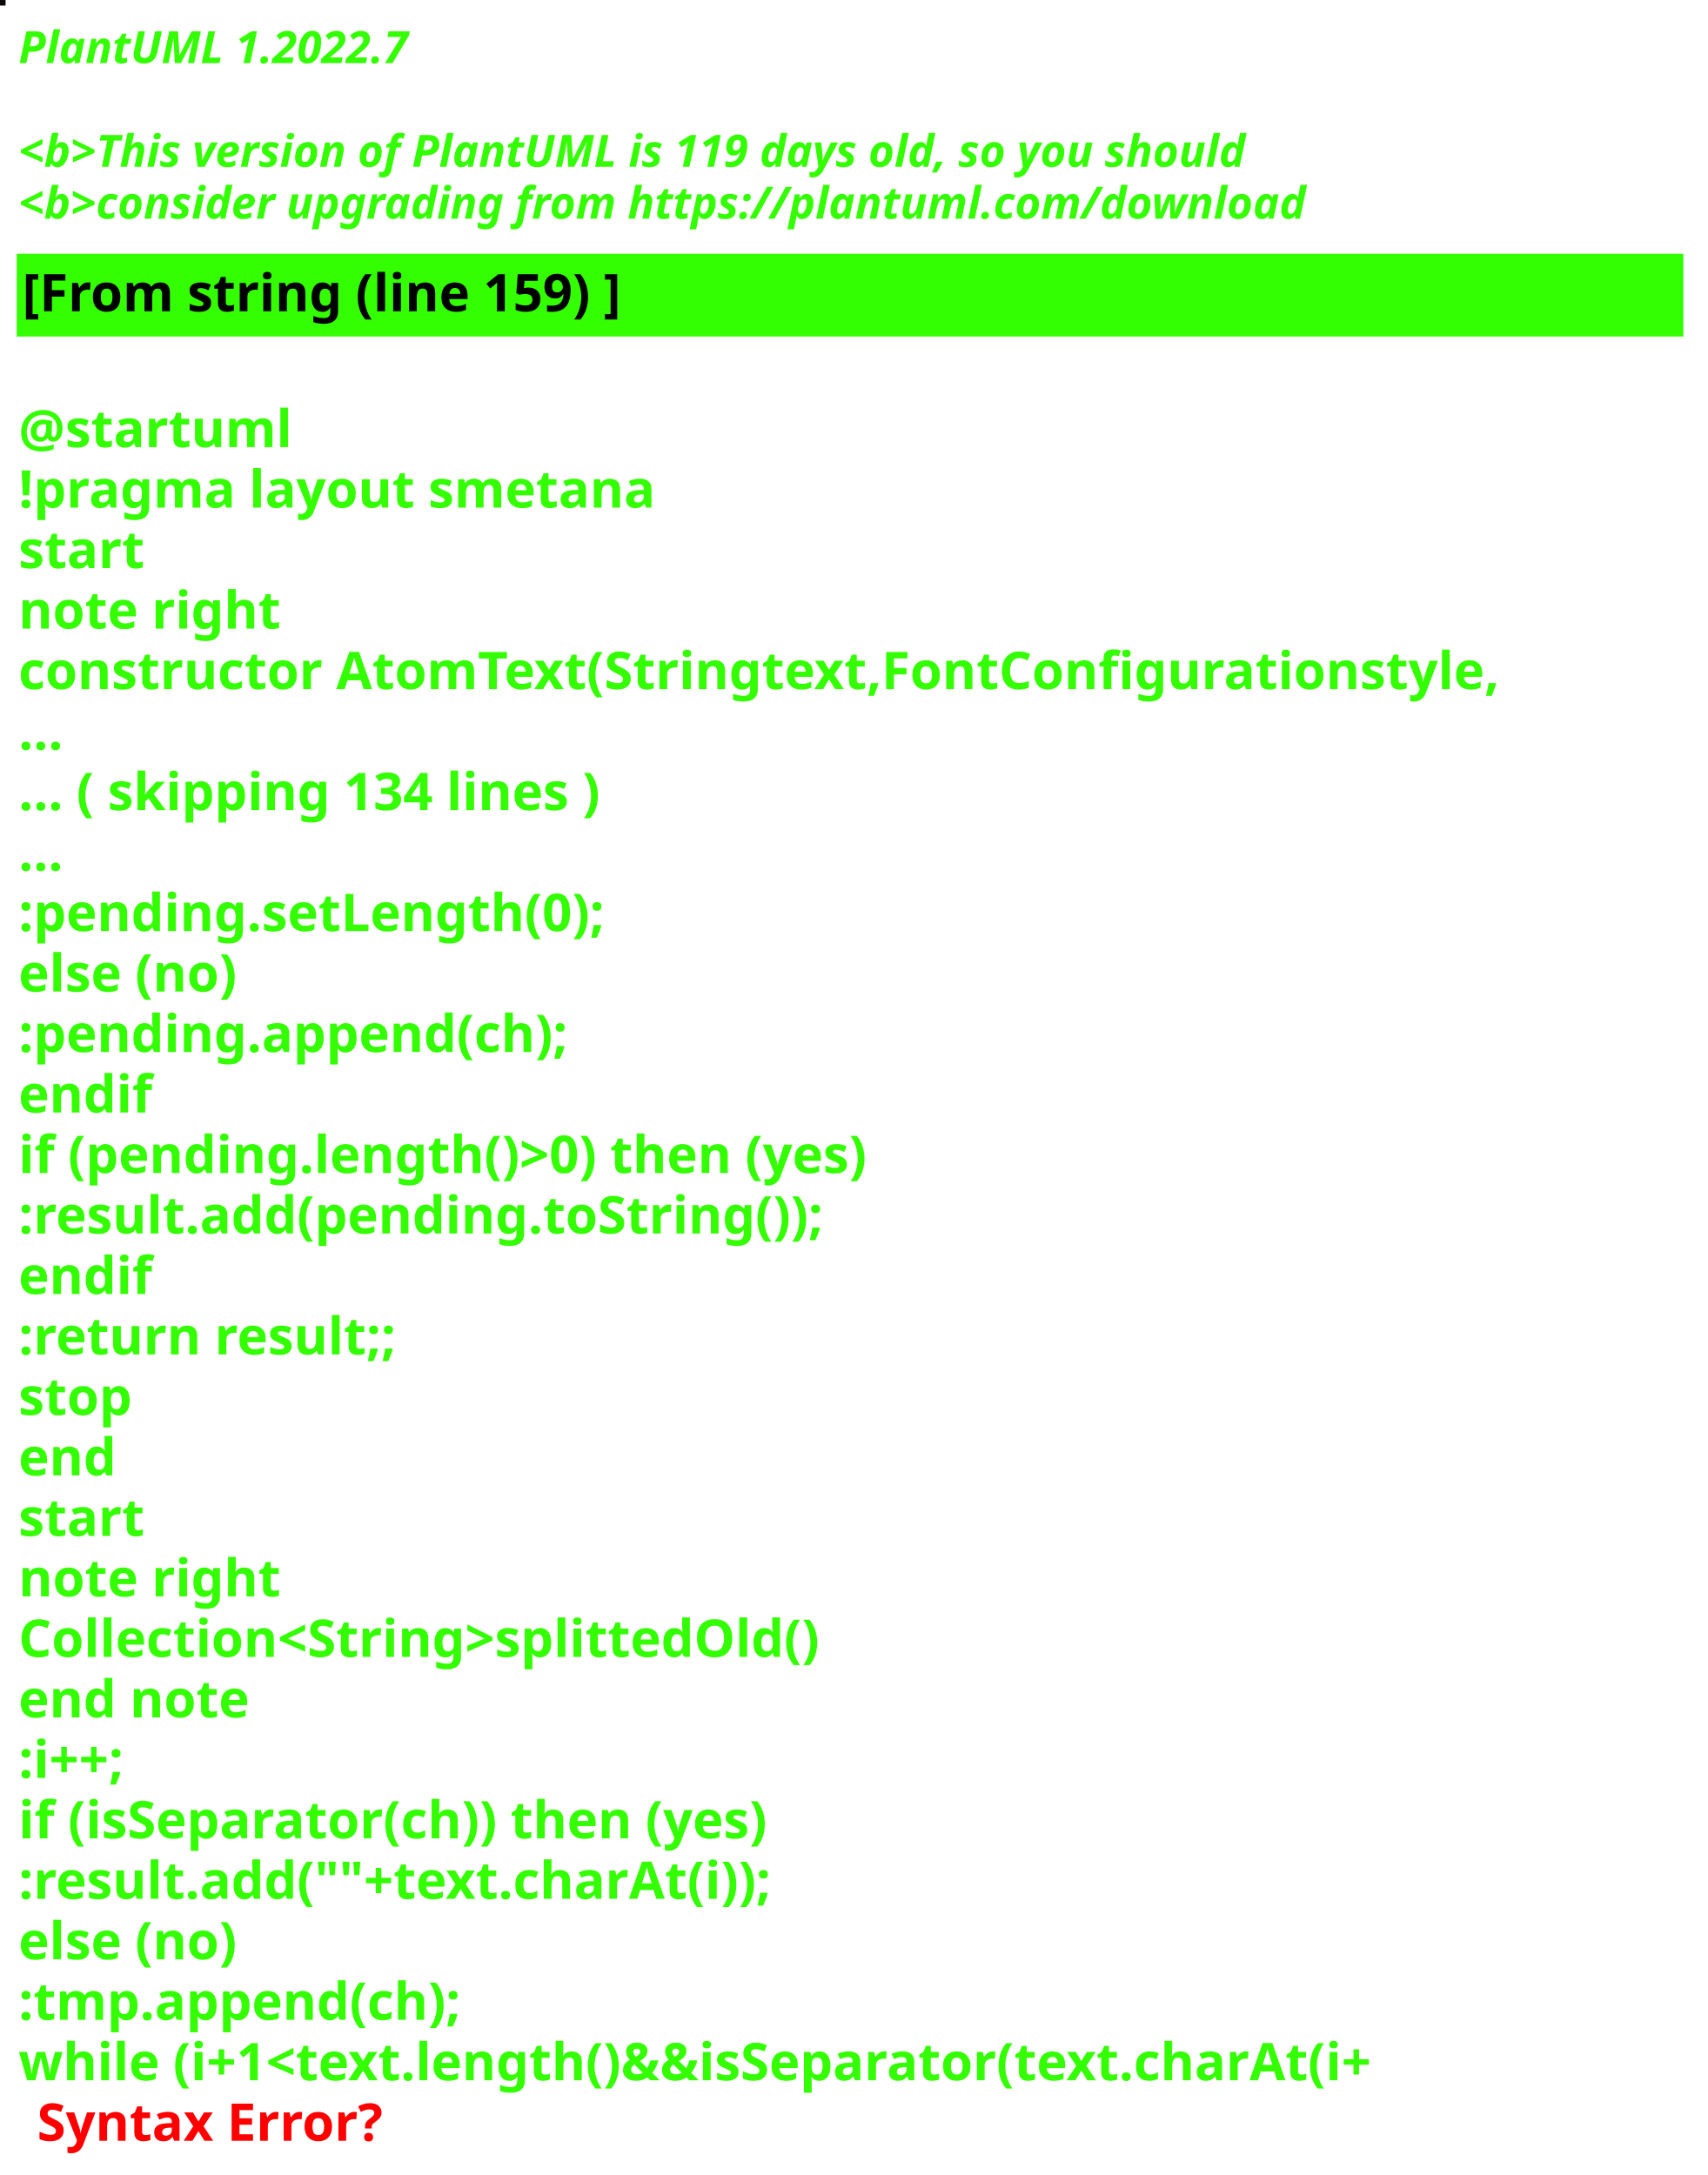
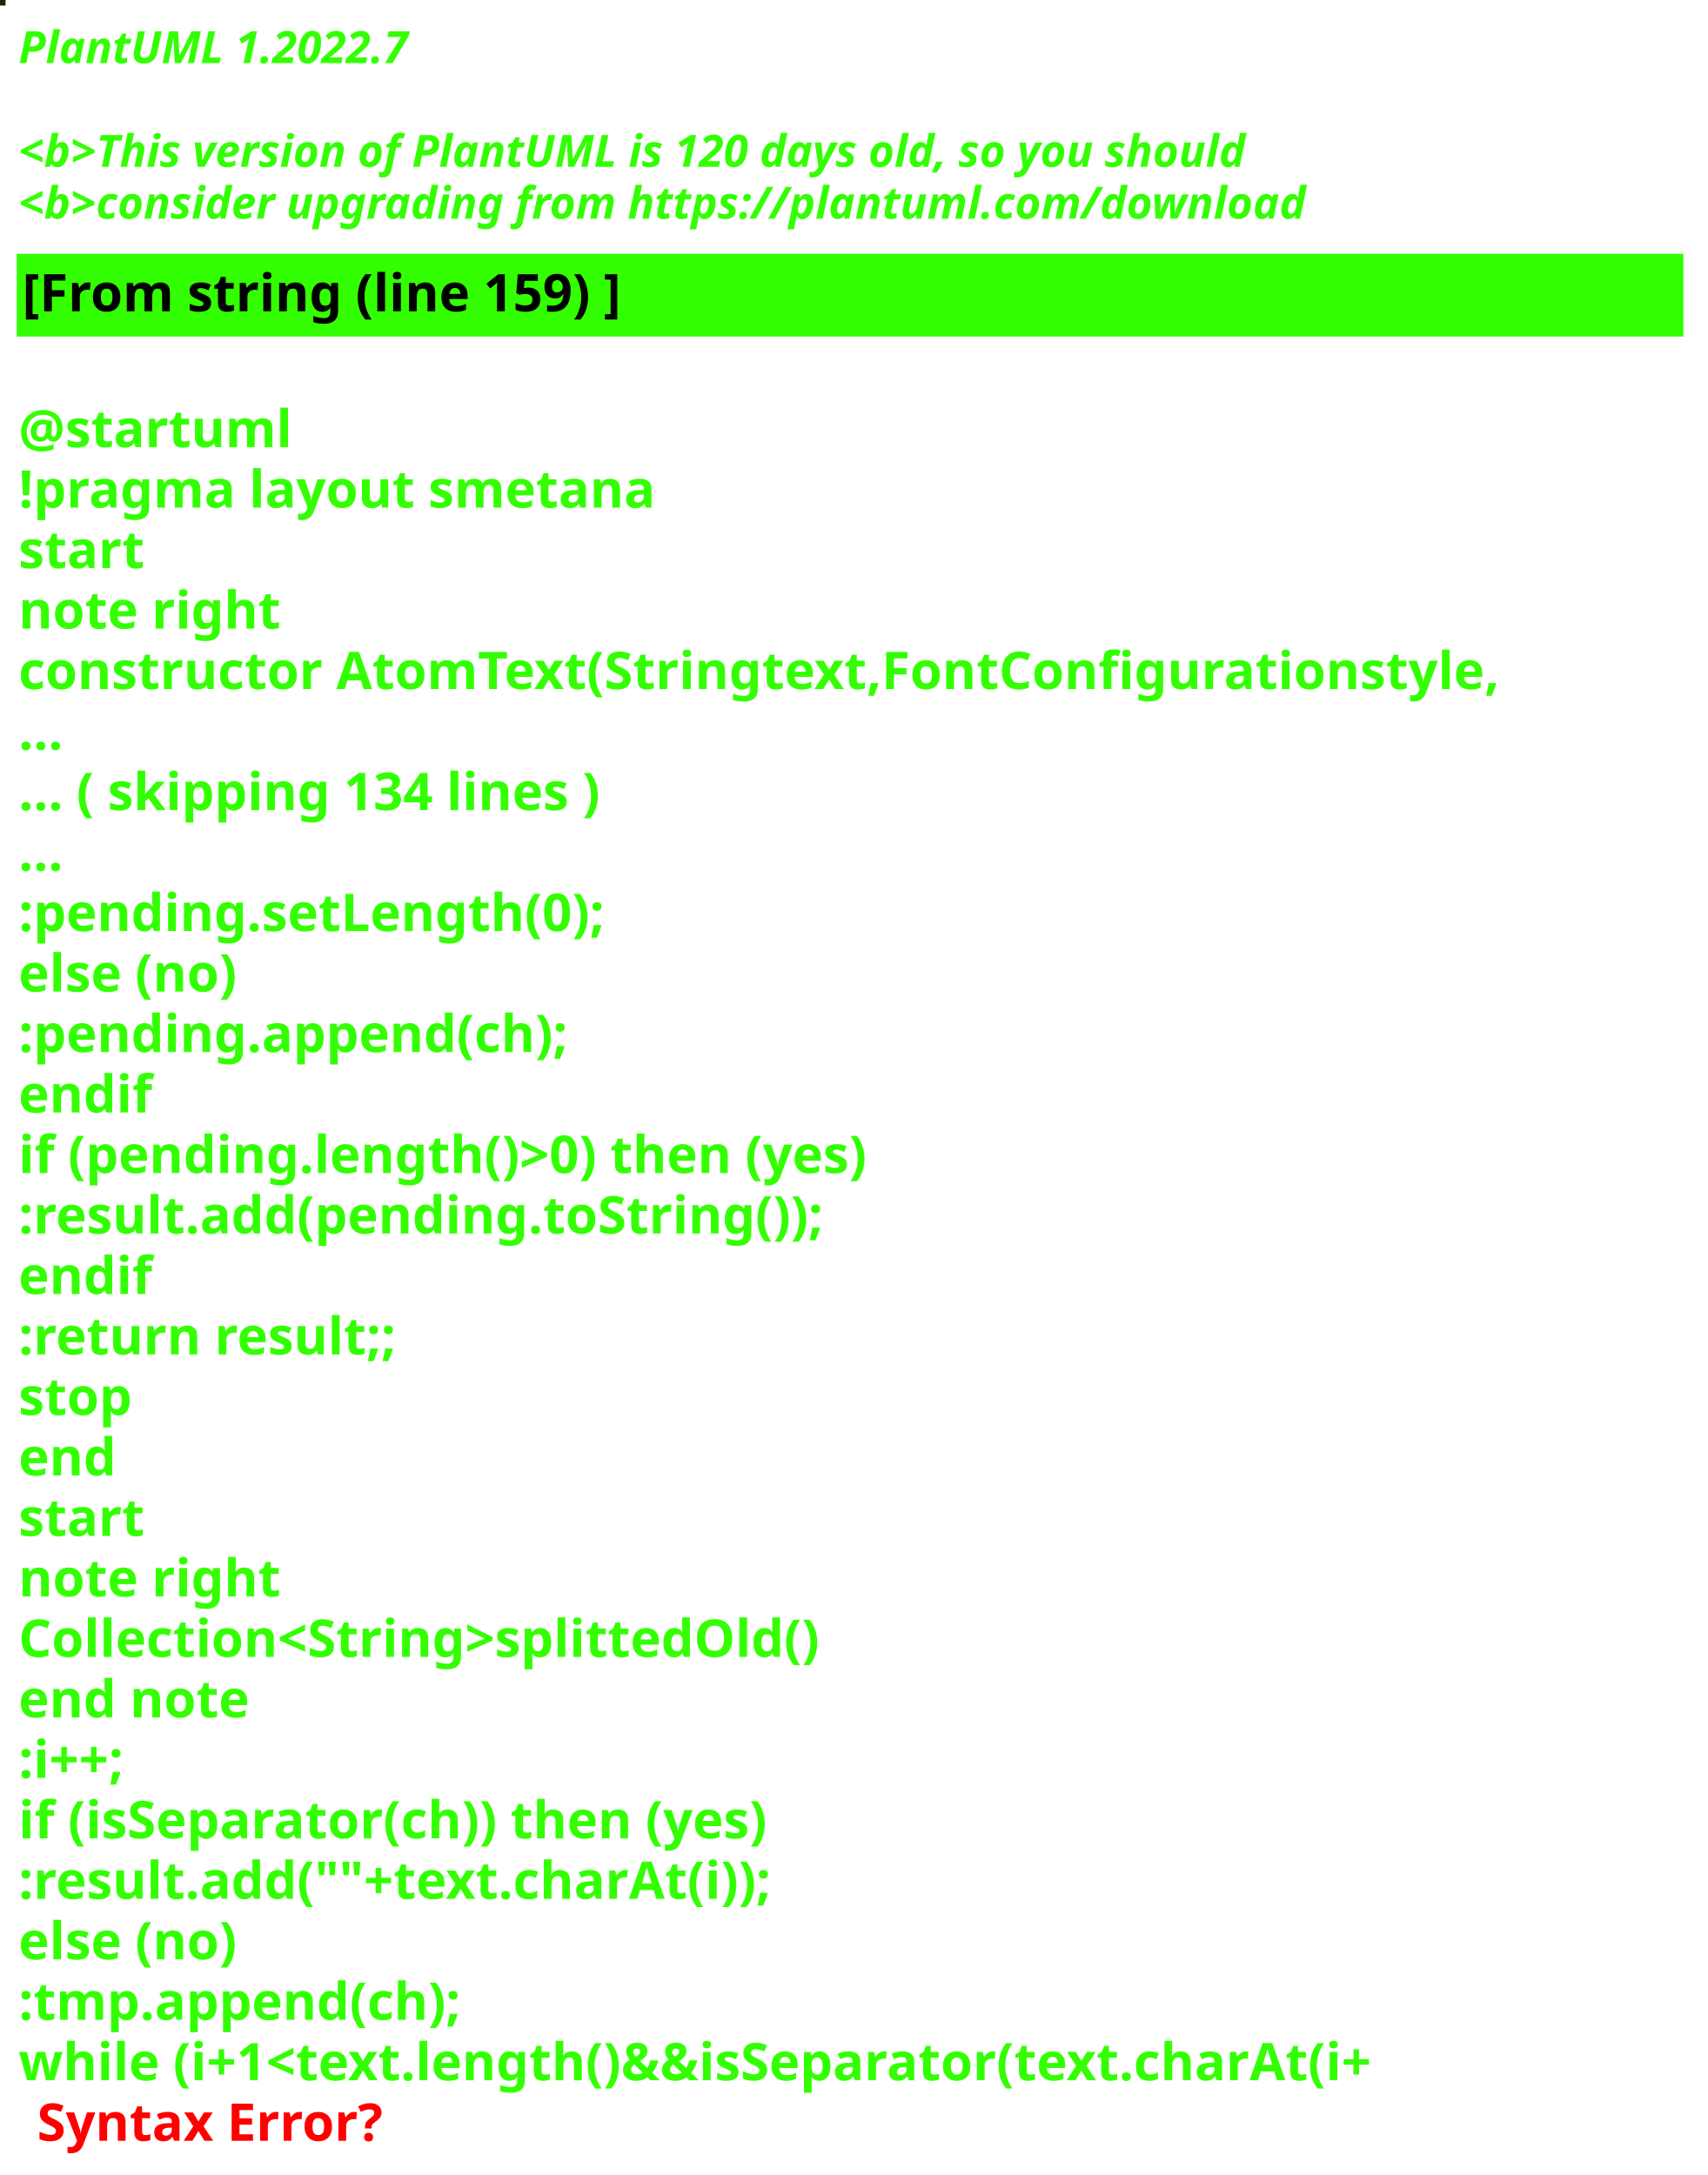
<svg xmlns="http://www.w3.org/2000/svg" contentStyleType="text/css" height="586px" preserveAspectRatio="none" style="width:460px;height:586px;background:#000000;" version="1.1" viewBox="0 0 460 586" width="460px" zoomAndPan="magnify">
  <defs />
  <g>
-     <rect fill="#0D0608" height="1" style="stroke:#0D0608;stroke-width:1.0;" width="1" x="0" y="0" />
+     <rect fill="#1C2700" height="1" style="stroke:#1C2700;stroke-width:1.0;" width="1" x="0" y="0" />
    <text fill="#33FF02" font-family="sans-serif" font-size="12" font-style="italic" font-weight="bold" lengthAdjust="spacing" textLength="127" x="5" y="17">PlantUML 1.2022.7</text>
    <text fill="#33FF02" font-family="sans-serif" font-size="12" font-style="italic" font-weight="bold" lengthAdjust="spacing" textLength="4" x="5" y="30.969"> </text>
-     <text fill="#33FF02" font-family="sans-serif" font-size="12" font-style="italic" font-weight="bold" lengthAdjust="spacing" textLength="399" x="5" y="44.938">&lt;b&gt;This version of PlantUML is 119 days old, so you should</text>
+     <text fill="#33FF02" font-family="sans-serif" font-size="12" font-style="italic" font-weight="bold" lengthAdjust="spacing" textLength="399" x="5" y="44.938">&lt;b&gt;This version of PlantUML is 120 days old, so you should</text>
    <text fill="#33FF02" font-family="sans-serif" font-size="12" font-style="italic" font-weight="bold" lengthAdjust="spacing" textLength="408" x="5" y="58.906">&lt;b&gt;consider upgrading from https://plantuml.com/download</text>
    <rect fill="#33FF02" height="21.297" style="stroke:#33FF02;stroke-width:1.0;" width="448" x="5" y="68.875" />
    <text fill="#000000" font-family="sans-serif" font-size="14" font-weight="bold" lengthAdjust="spacing" textLength="188" x="6" y="83.875">[From string (line 159) ]</text>
    <text fill="#33FF02" font-family="sans-serif" font-size="14" font-weight="bold" lengthAdjust="spacing" textLength="5" x="5" y="104.172"> </text>
    <text fill="#33FF02" font-family="sans-serif" font-size="14" font-weight="bold" lengthAdjust="spacing" textLength="79" x="5" y="120.469">@startuml</text>
    <text fill="#33FF02" font-family="sans-serif" font-size="14" font-weight="bold" lengthAdjust="spacing" textLength="190" x="5" y="136.766">!pragma layout smetana</text>
    <text fill="#33FF02" font-family="sans-serif" font-size="14" font-weight="bold" lengthAdjust="spacing" textLength="37" x="5" y="153.062">start</text>
    <text fill="#33FF02" font-family="sans-serif" font-size="14" font-weight="bold" lengthAdjust="spacing" textLength="78" x="5" y="169.359">note right</text>
    <text fill="#33FF02" font-family="sans-serif" font-size="14" font-weight="bold" lengthAdjust="spacing" textLength="448" x="5" y="185.656">constructor AtomText(Stringtext,FontConfigurationstyle,</text>
    <text fill="#33FF02" font-family="sans-serif" font-size="14" font-weight="bold" lengthAdjust="spacing" textLength="15" x="5" y="201.953">...</text>
    <text fill="#33FF02" font-family="sans-serif" font-size="14" font-weight="bold" lengthAdjust="spacing" textLength="185" x="5" y="218.25">... ( skipping 134 lines )</text>
    <text fill="#33FF02" font-family="sans-serif" font-size="14" font-weight="bold" lengthAdjust="spacing" textLength="15" x="5" y="234.547">...</text>
    <text fill="#33FF02" font-family="sans-serif" font-size="14" font-weight="bold" lengthAdjust="spacing" textLength="183" x="5" y="250.844">:pending.setLength(0);</text>
    <text fill="#33FF02" font-family="sans-serif" font-size="14" font-weight="bold" lengthAdjust="spacing" textLength="70" x="5" y="267.141">else (no)</text>
    <text fill="#33FF02" font-family="sans-serif" font-size="14" font-weight="bold" lengthAdjust="spacing" textLength="171" x="5" y="283.438">:pending.append(ch);</text>
    <text fill="#33FF02" font-family="sans-serif" font-size="14" font-weight="bold" lengthAdjust="spacing" textLength="40" x="5" y="299.734">endif</text>
    <text fill="#33FF02" font-family="sans-serif" font-size="14" font-weight="bold" lengthAdjust="spacing" textLength="266" x="5" y="316.031">if (pending.length()&gt;0) then (yes)</text>
    <text fill="#33FF02" font-family="sans-serif" font-size="14" font-weight="bold" lengthAdjust="spacing" textLength="248" x="5" y="332.328">:result.add(pending.toString());</text>
    <text fill="#33FF02" font-family="sans-serif" font-size="14" font-weight="bold" lengthAdjust="spacing" textLength="40" x="5" y="348.625">endif</text>
    <text fill="#33FF02" font-family="sans-serif" font-size="14" font-weight="bold" lengthAdjust="spacing" textLength="119" x="5" y="364.922">:return result;;</text>
    <text fill="#33FF02" font-family="sans-serif" font-size="14" font-weight="bold" lengthAdjust="spacing" textLength="35" x="5" y="381.219">stop</text>
    <text fill="#33FF02" font-family="sans-serif" font-size="14" font-weight="bold" lengthAdjust="spacing" textLength="30" x="5" y="397.516">end</text>
    <text fill="#33FF02" font-family="sans-serif" font-size="14" font-weight="bold" lengthAdjust="spacing" textLength="37" x="5" y="413.812">start</text>
    <text fill="#33FF02" font-family="sans-serif" font-size="14" font-weight="bold" lengthAdjust="spacing" textLength="78" x="5" y="430.109">note right</text>
    <text fill="#33FF02" font-family="sans-serif" font-size="14" font-weight="bold" lengthAdjust="spacing" textLength="246" x="5" y="446.406">Collection&lt;String&gt;splittedOld()</text>
    <text fill="#33FF02" font-family="sans-serif" font-size="14" font-weight="bold" lengthAdjust="spacing" textLength="71" x="5" y="462.703">end note</text>
    <text fill="#33FF02" font-family="sans-serif" font-size="14" font-weight="bold" lengthAdjust="spacing" textLength="40" x="5" y="479">:i++;</text>
    <text fill="#33FF02" font-family="sans-serif" font-size="14" font-weight="bold" lengthAdjust="spacing" textLength="235" x="5" y="495.297">if (isSeparator(ch)) then (yes)</text>
    <text fill="#33FF02" font-family="sans-serif" font-size="14" font-weight="bold" lengthAdjust="spacing" textLength="234" x="5" y="511.594">:result.add(""+text.charAt(i));</text>
    <text fill="#33FF02" font-family="sans-serif" font-size="14" font-weight="bold" lengthAdjust="spacing" textLength="70" x="5" y="527.891">else (no)</text>
    <text fill="#33FF02" font-family="sans-serif" font-size="14" font-weight="bold" lengthAdjust="spacing" textLength="137" x="5" y="544.188">:tmp.append(ch);</text>
    <text fill="#33FF02" font-family="sans-serif" font-size="14" font-weight="bold" lengthAdjust="spacing" text-decoration="wavy underline" textLength="422" x="5" y="560.484">while (i+1&lt;text.length()&amp;&amp;isSeparator(text.charAt(i+</text>
    <text fill="#FF0000" font-family="sans-serif" font-size="14" font-weight="bold" lengthAdjust="spacing" textLength="106" x="10" y="576.781">Syntax Error?</text>
  </g>
</svg>
